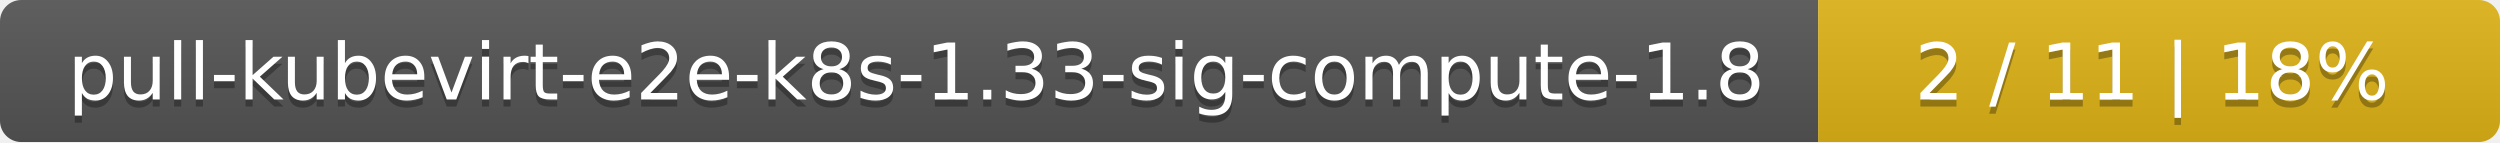
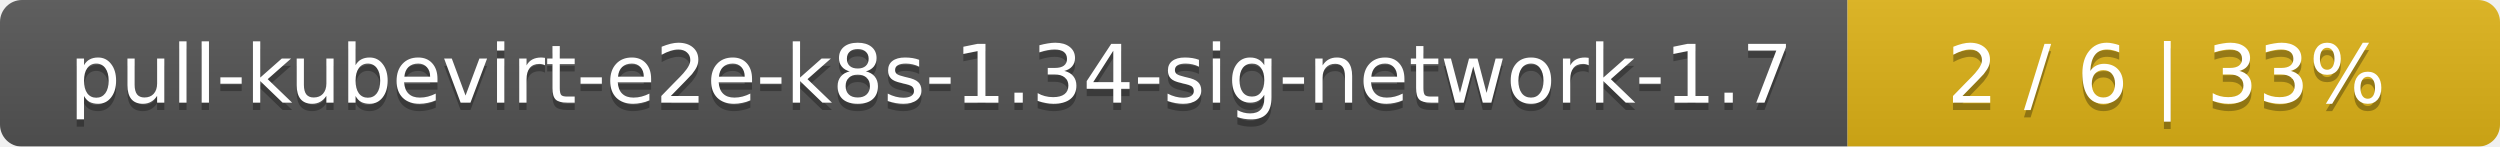
- <svg xmlns="http://www.w3.org/2000/svg" width="352" height="20">
+ <svg xmlns="http://www.w3.org/2000/svg" width="341" height="20">
  <linearGradient id="smooth" x2="0" y2="100%">
    <stop offset="0" stop-color="#bbb" stop-opacity=".1" />
    <stop offset="1" stop-opacity=".1" />
  </linearGradient>
  <mask id="round">
-     <rect width="352" height="20" rx="3" fill="#fff" />
+     <rect width="341" height="20" rx="3" fill="#fff" />
  </mask>
  <g mask="url(#round)">
-     <rect width="256" height="20" fill="#555" />
-     <rect x="256" width="96" height="20" fill="#dfb317" />
-     <rect width="352" height="20" fill="url(#smooth)" />
+     <rect width="252" height="20" fill="#555" />
+     <rect x="252" width="89" height="20" fill="#dfb317" />
+     <rect width="341" height="20" fill="url(#smooth)" />
  </g>
  <g fill="#fff" text-anchor="middle" font-family="DejaVu Sans,Verdana,Geneva,sans-serif" font-size="11">
-     <text x="129" y="15" fill="#010101" fill-opacity=".3">pull-kubevirt-e2e-k8s-1.33-sig-compute-1.8</text>
-     <text x="129" y="14">pull-kubevirt-e2e-k8s-1.33-sig-compute-1.8</text>
-     <text x="303" y="15" fill="#010101" fill-opacity=".3">2 / 11    |    18%</text>
-     <text x="303" y="14">2 / 11    |    18%</text>
+     <text x="127" y="15" fill="#010101" fill-opacity=".3">pull-kubevirt-e2e-k8s-1.34-sig-network-1.7</text>
+     <text x="127" y="14">pull-kubevirt-e2e-k8s-1.34-sig-network-1.7</text>
+     <text x="295.5" y="15" fill="#010101" fill-opacity=".3">2 / 6    |    33%</text>
+     <text x="295.5" y="14">2 / 6    |    33%</text>
  </g>
</svg>
